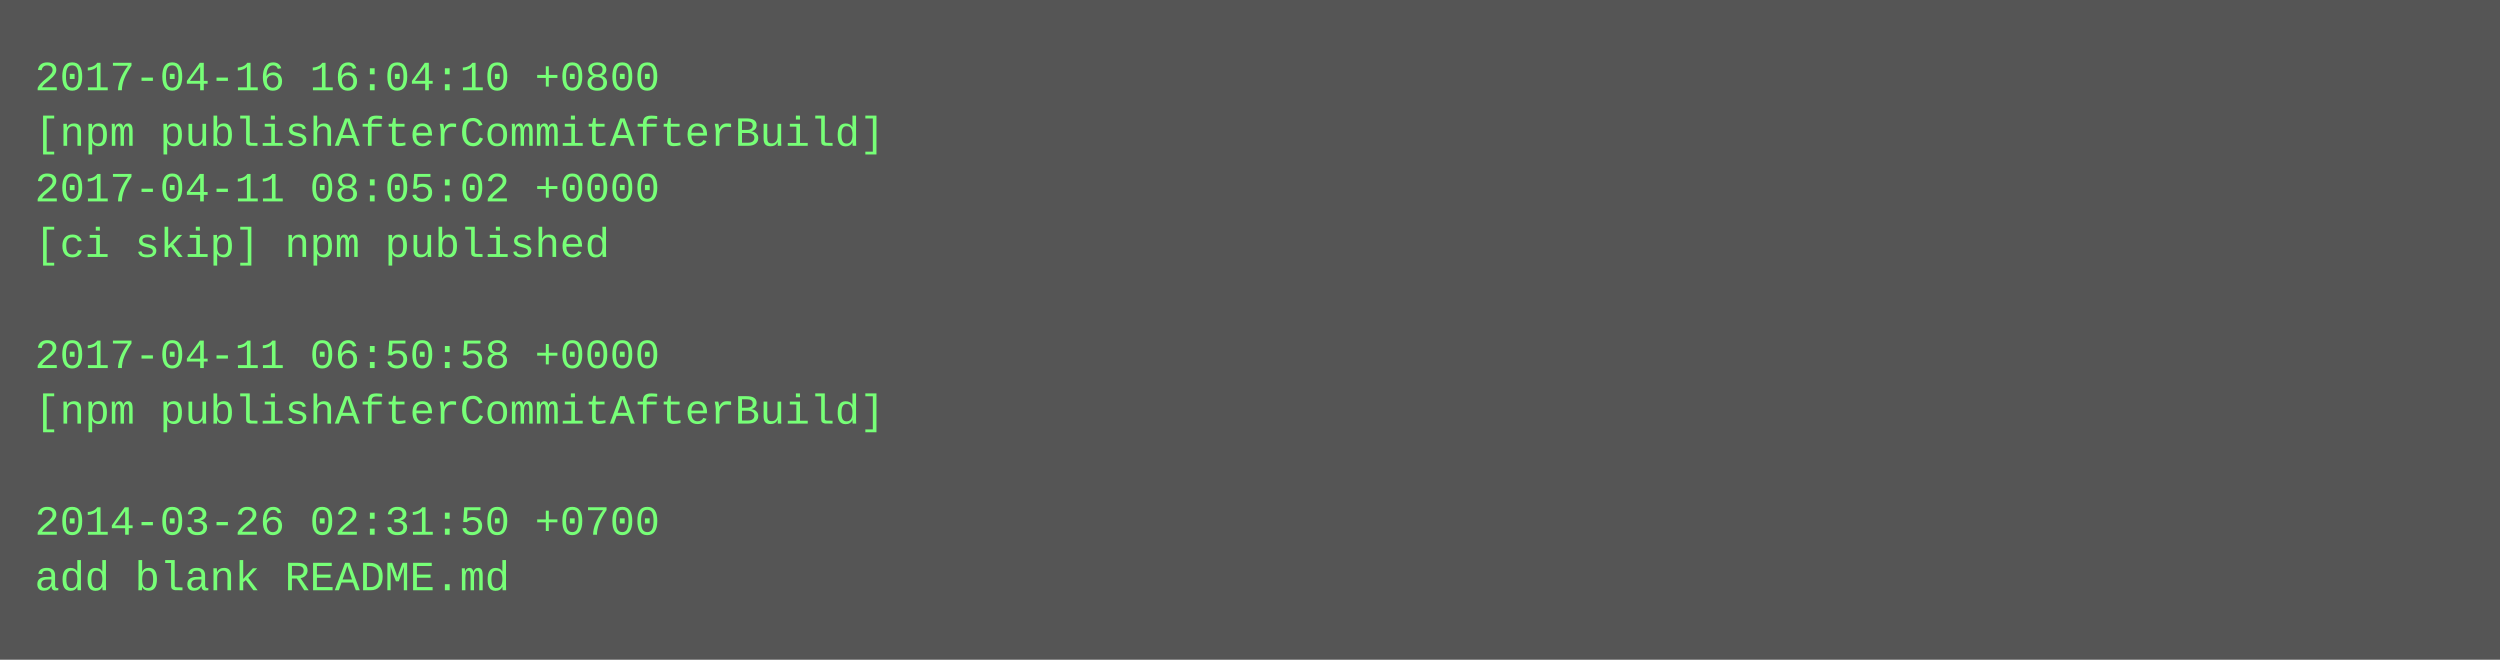
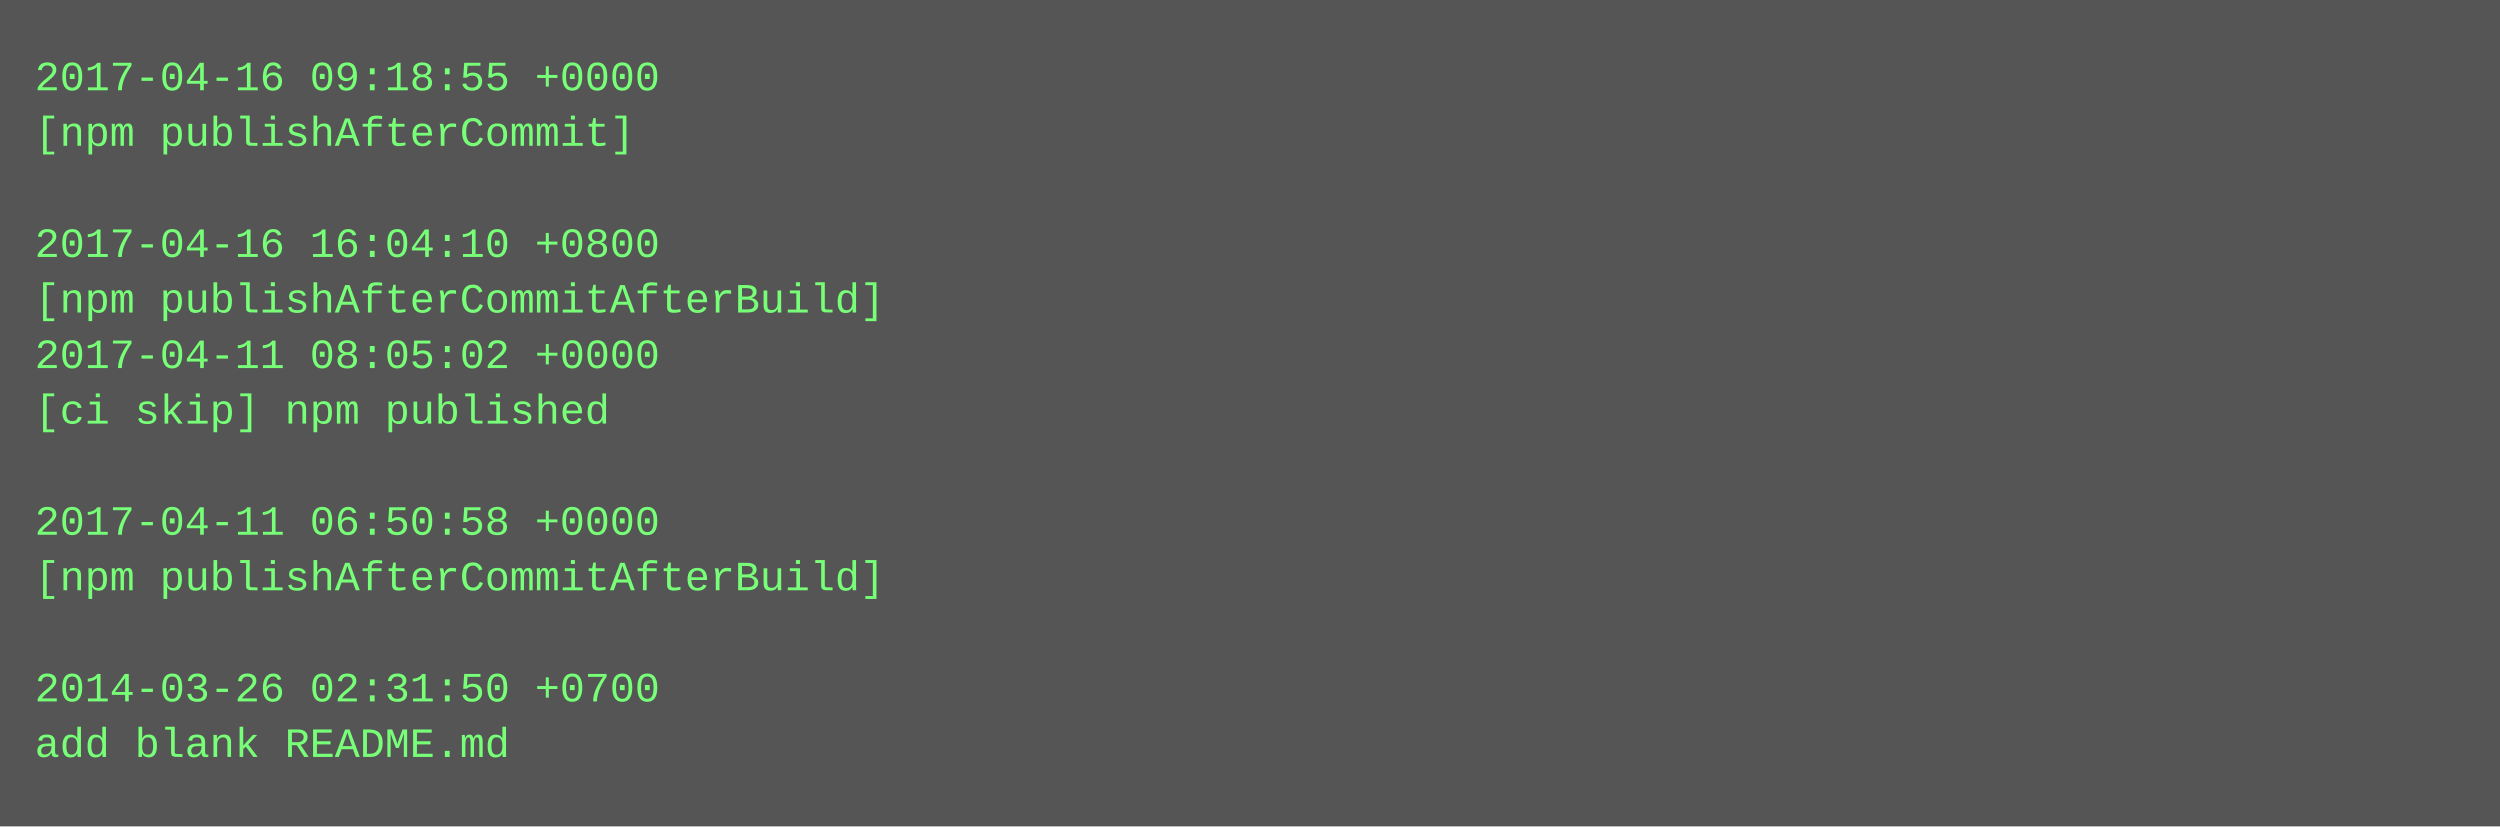
- <svg xmlns="http://www.w3.org/2000/svg" height="190" width="720">
-   <rect height="190" fill="#555" width="720" />
+ <svg xmlns="http://www.w3.org/2000/svg" height="238" width="720">
+   <rect height="238" fill="#555" width="720" />
  <text fill="#7f7" font-family="Courier New" font-size="12" xml:space="preserve">
-     <tspan x="10" y="26">2017-04-16 16:04:10 +0800</tspan>
-     <tspan x="10" y="42">[npm publishAfterCommitAfterBuild]</tspan>
-     <tspan x="10" y="58">2017-04-11 08:05:02 +0000</tspan>
-     <tspan x="10" y="74">[ci skip] npm published</tspan>
-     <tspan x="10" y="90" />
-     <tspan x="10" y="106">2017-04-11 06:50:58 +0000</tspan>
-     <tspan x="10" y="122">[npm publishAfterCommitAfterBuild]</tspan>
+     <tspan x="10" y="26">2017-04-16 09:18:55 +0000</tspan>
+     <tspan x="10" y="42">[npm publishAfterCommit]</tspan>
+     <tspan x="10" y="58" />
+     <tspan x="10" y="74">2017-04-16 16:04:10 +0800</tspan>
+     <tspan x="10" y="90">[npm publishAfterCommitAfterBuild]</tspan>
+     <tspan x="10" y="106">2017-04-11 08:05:02 +0000</tspan>
+     <tspan x="10" y="122">[ci skip] npm published</tspan>
    <tspan x="10" y="138" />
-     <tspan x="10" y="154">2014-03-26 02:31:50 +0700</tspan>
-     <tspan x="10" y="170">add blank README.md</tspan>
+     <tspan x="10" y="154">2017-04-11 06:50:58 +0000</tspan>
+     <tspan x="10" y="170">[npm publishAfterCommitAfterBuild]</tspan>
+     <tspan x="10" y="186" />
+     <tspan x="10" y="202">2014-03-26 02:31:50 +0700</tspan>
+     <tspan x="10" y="218">add blank README.md</tspan>
  </text>
</svg>
